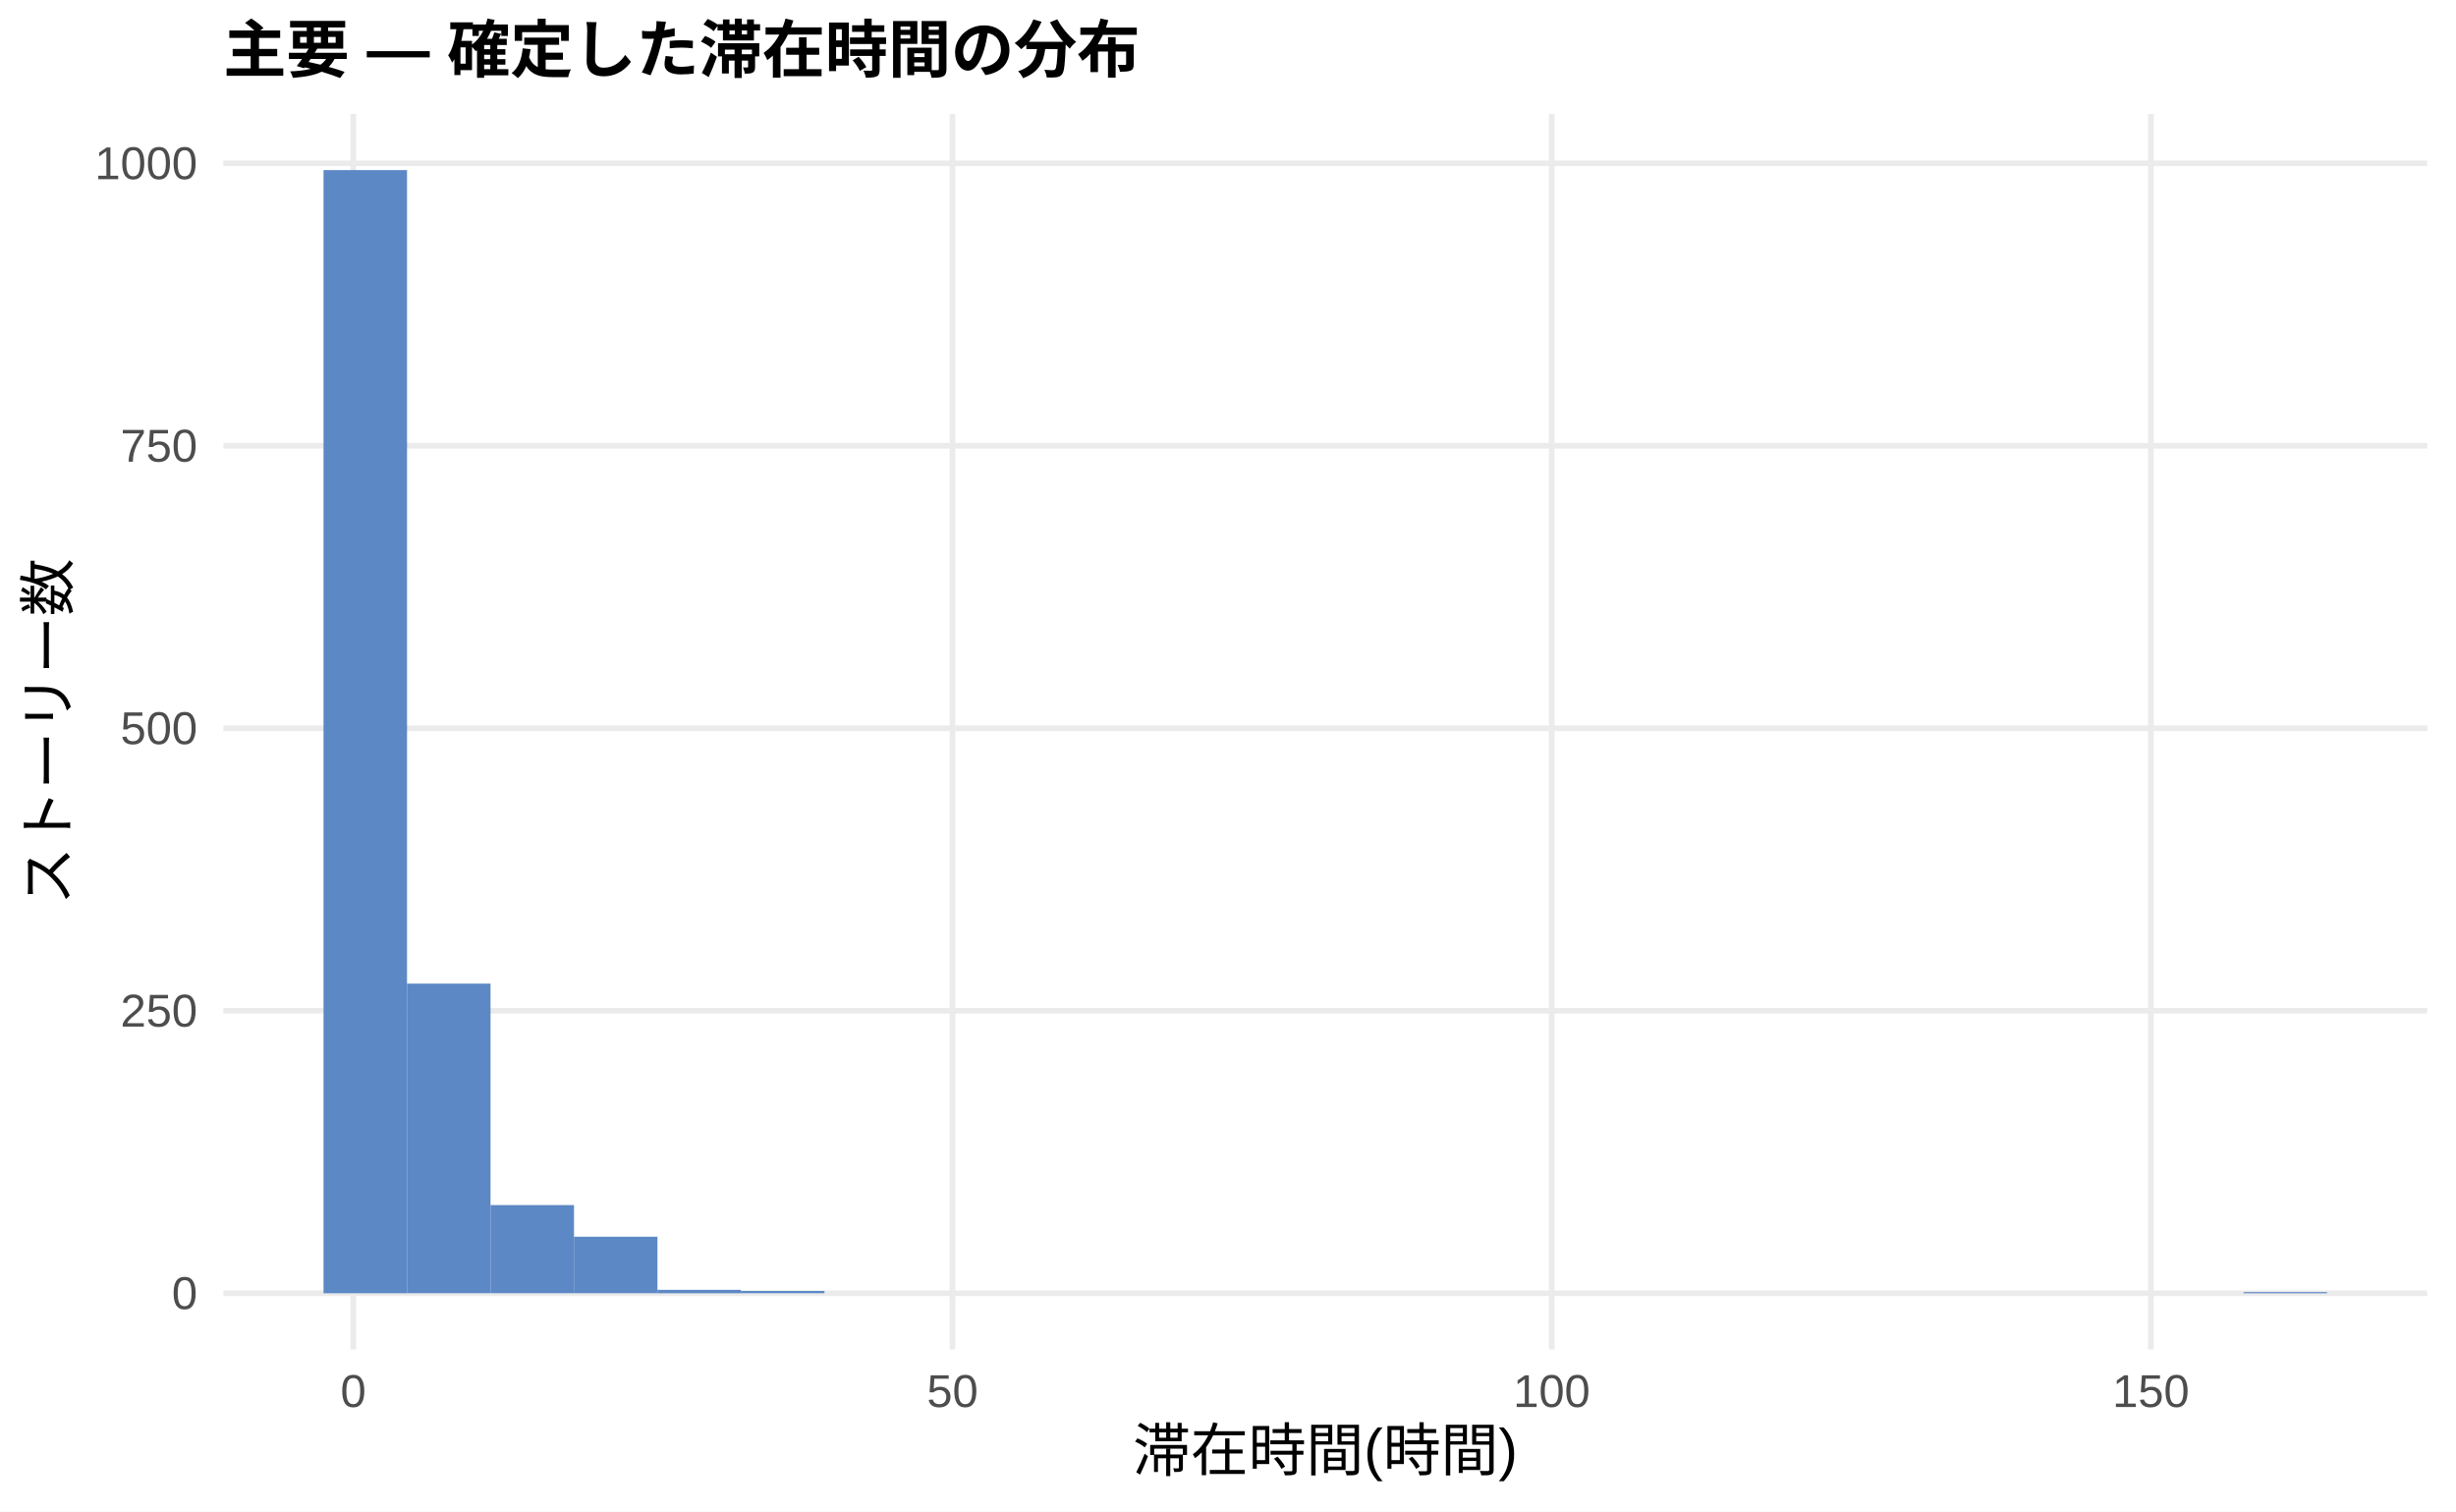
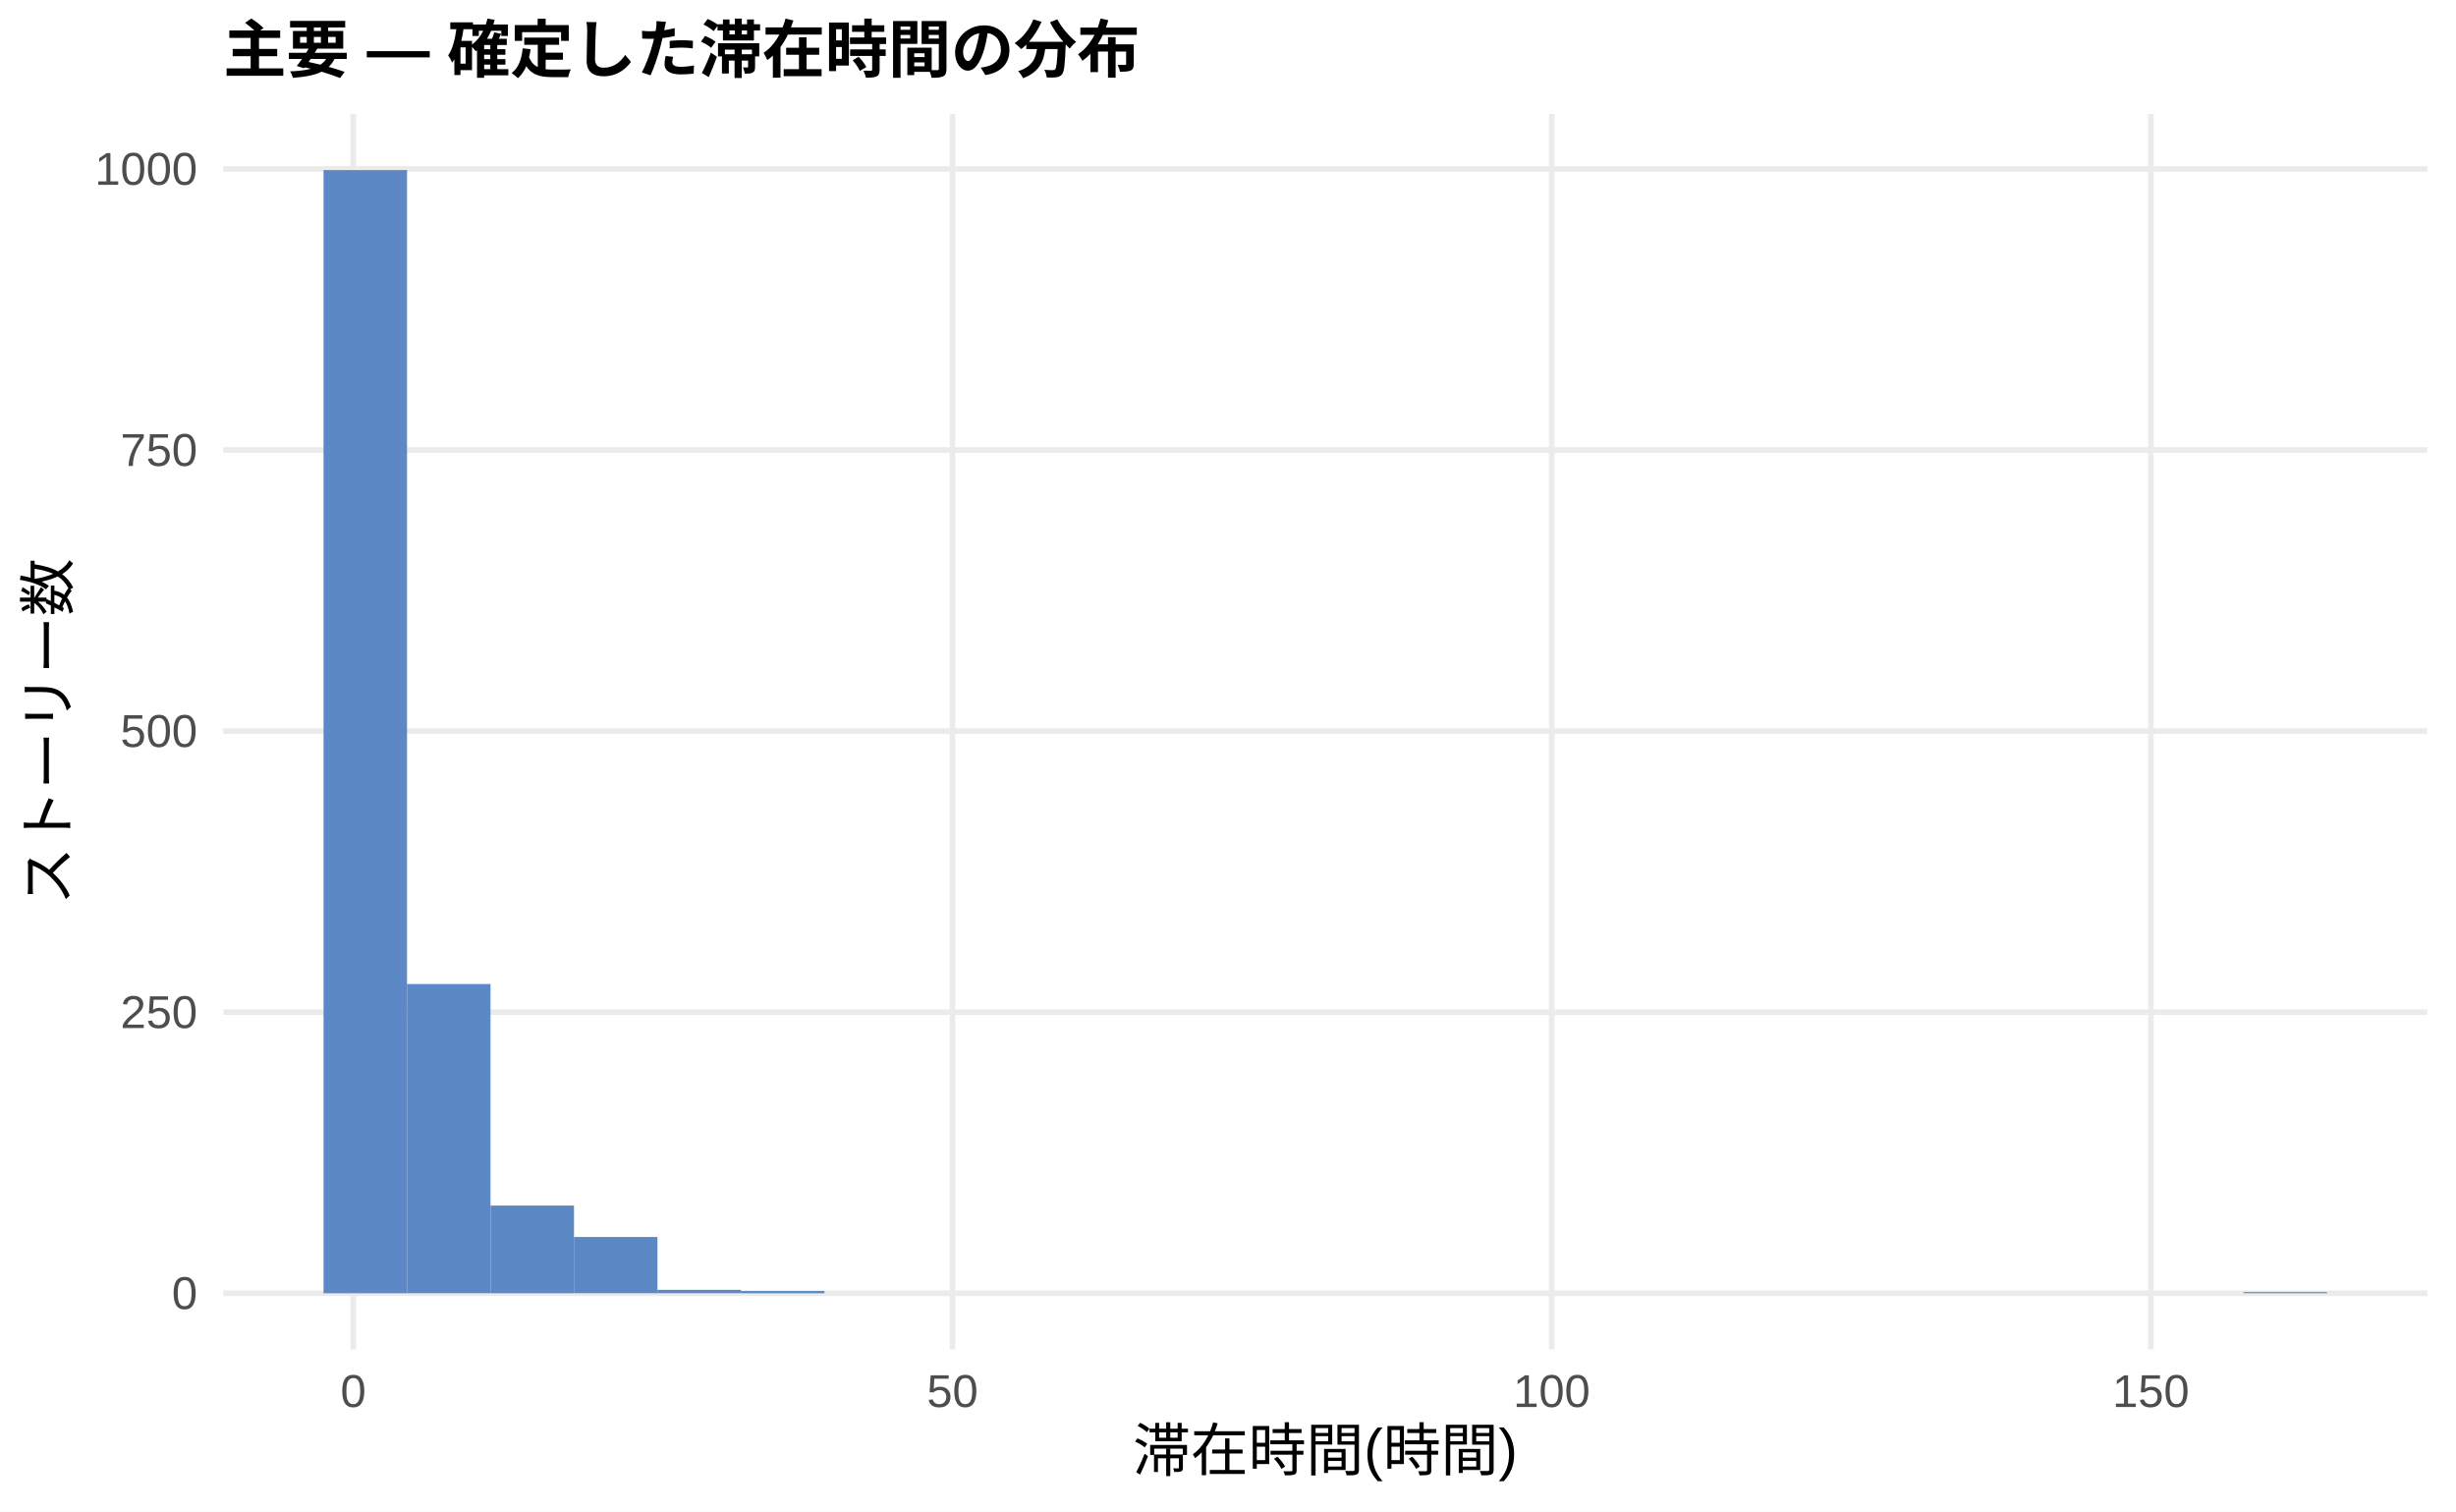
<svg xmlns="http://www.w3.org/2000/svg" width="468.00pt" height="288.00pt" viewBox="0 0 468.00 288.00">
  <g class="svglite">
    <defs>
      <style type="text/css">
    .svglite line, .svglite polyline, .svglite polygon, .svglite path, .svglite rect, .svglite circle {
      fill: none;
      stroke: #000000;
      stroke-linecap: round;
      stroke-linejoin: round;
      stroke-miterlimit: 10.00;
    }
    .svglite text {
      white-space: pre;
    }
    .svglite g.glyphgroup path {
      fill: inherit;
      stroke: none;
    }
  </style>
    </defs>
    <rect width="100%" height="100%" style="stroke: none; fill: #FFFFFF;" />
    <defs>
      <clipPath id="cpMC4wMHw0NjguMDB8MC4wMHwyODguMDA=">
        <rect x="0.00" y="0.00" width="468.00" height="288.00" />
      </clipPath>
    </defs>
    <g clip-path="url(#cpMC4wMHw0NjguMDB8MC4wMHwyODguMDA=)">
      <rect x="0.00" y="0.00" width="468.00" height="288.00" style="stroke-width: 1.07; stroke: none; fill: #FFFFFF;" />
    </g>
    <defs>
      <clipPath id="cpNDIuNTZ8NDYyLjUyfDIxLjcxfDI1Ny4xMg==">
        <rect x="42.56" y="21.71" width="419.96" height="235.41" />
      </clipPath>
    </defs>
    <g clip-path="url(#cpNDIuNTZ8NDYyLjUyfDIxLjcxfDI1Ny4xMg==)">
      <polyline points="42.56,246.42 462.52,246.42 " style="stroke-width: 1.07; stroke: #EBEBEB; stroke-linecap: butt;" />
-       <polyline points="42.56,192.59 462.52,192.59 " style="stroke-width: 1.07; stroke: #EBEBEB; stroke-linecap: butt;" />
-       <polyline points="42.56,138.77 462.52,138.77 " style="stroke-width: 1.07; stroke: #EBEBEB; stroke-linecap: butt;" />
-       <polyline points="42.56,84.94 462.52,84.94 " style="stroke-width: 1.07; stroke: #EBEBEB; stroke-linecap: butt;" />
-       <polyline points="42.56,31.12 462.52,31.12 " style="stroke-width: 1.07; stroke: #EBEBEB; stroke-linecap: butt;" />
+       <polyline points="42.56,192.86 462.52,192.86 " style="stroke-width: 1.07; stroke: #EBEBEB; stroke-linecap: butt;" />
+       <polyline points="42.56,139.30 462.52,139.30 " style="stroke-width: 1.07; stroke: #EBEBEB; stroke-linecap: butt;" />
+       <polyline points="42.56,85.75 462.52,85.75 " style="stroke-width: 1.07; stroke: #EBEBEB; stroke-linecap: butt;" />
+       <polyline points="42.56,32.19 462.52,32.19 " style="stroke-width: 1.07; stroke: #EBEBEB; stroke-linecap: butt;" />
      <polyline points="67.32,257.12 67.32,21.71 " style="stroke-width: 1.07; stroke: #EBEBEB; stroke-linecap: butt;" />
      <polyline points="181.50,257.12 181.50,21.71 " style="stroke-width: 1.07; stroke: #EBEBEB; stroke-linecap: butt;" />
      <polyline points="295.68,257.12 295.68,21.71 " style="stroke-width: 1.07; stroke: #EBEBEB; stroke-linecap: butt;" />
      <polyline points="409.86,257.12 409.86,21.71 " style="stroke-width: 1.07; stroke: #EBEBEB; stroke-linecap: butt;" />
      <rect x="61.65" y="32.41" width="15.91" height="214.01" style="stroke-width: 1.07; stroke: none; stroke-linecap: butt; stroke-linejoin: miter; fill: #5C88C5;" />
-       <rect x="77.56" y="187.42" width="15.91" height="58.99" style="stroke-width: 1.07; stroke: none; stroke-linecap: butt; stroke-linejoin: miter; fill: #5C88C5;" />
-       <rect x="93.47" y="229.62" width="15.91" height="16.79" style="stroke-width: 1.07; stroke: none; stroke-linecap: butt; stroke-linejoin: miter; fill: #5C88C5;" />
-       <rect x="109.37" y="235.65" width="15.91" height="10.76" style="stroke-width: 1.07; stroke: none; stroke-linecap: butt; stroke-linejoin: miter; fill: #5C88C5;" />
-       <rect x="125.28" y="245.77" width="15.91" height="0.65" style="stroke-width: 1.07; stroke: none; stroke-linecap: butt; stroke-linejoin: miter; fill: #5C88C5;" />
-       <rect x="141.19" y="245.98" width="15.91" height="0.43" style="stroke-width: 1.07; stroke: none; stroke-linecap: butt; stroke-linejoin: miter; fill: #5C88C5;" />
+       <rect x="77.56" y="187.50" width="15.91" height="58.91" style="stroke-width: 1.07; stroke: none; stroke-linecap: butt; stroke-linejoin: miter; fill: #5C88C5;" />
+       <rect x="93.47" y="229.71" width="15.91" height="16.71" style="stroke-width: 1.07; stroke: none; stroke-linecap: butt; stroke-linejoin: miter; fill: #5C88C5;" />
+       <rect x="109.37" y="235.70" width="15.91" height="10.71" style="stroke-width: 1.07; stroke: none; stroke-linecap: butt; stroke-linejoin: miter; fill: #5C88C5;" />
+       <rect x="125.28" y="245.77" width="15.91" height="0.64" style="stroke-width: 1.07; stroke: none; stroke-linecap: butt; stroke-linejoin: miter; fill: #5C88C5;" />
+       <rect x="141.19" y="245.99" width="15.91" height="0.43" style="stroke-width: 1.07; stroke: none; stroke-linecap: butt; stroke-linejoin: miter; fill: #5C88C5;" />
      <rect x="157.10" y="246.42" width="15.91" height="0.00" style="stroke-width: 1.07; stroke: none; stroke-linecap: butt; stroke-linejoin: miter; fill: #5C88C5;" />
      <rect x="173.00" y="246.42" width="15.91" height="0.00" style="stroke-width: 1.07; stroke: none; stroke-linecap: butt; stroke-linejoin: miter; fill: #5C88C5;" />
      <rect x="188.91" y="246.42" width="15.91" height="0.00" style="stroke-width: 1.07; stroke: none; stroke-linecap: butt; stroke-linejoin: miter; fill: #5C88C5;" />
      <rect x="204.82" y="246.42" width="15.91" height="0.00" style="stroke-width: 1.07; stroke: none; stroke-linecap: butt; stroke-linejoin: miter; fill: #5C88C5;" />
      <rect x="220.73" y="246.42" width="15.91" height="0.00" style="stroke-width: 1.07; stroke: none; stroke-linecap: butt; stroke-linejoin: miter; fill: #5C88C5;" />
      <rect x="236.63" y="246.42" width="15.91" height="0.00" style="stroke-width: 1.07; stroke: none; stroke-linecap: butt; stroke-linejoin: miter; fill: #5C88C5;" />
      <rect x="252.54" y="246.42" width="15.91" height="0.00" style="stroke-width: 1.07; stroke: none; stroke-linecap: butt; stroke-linejoin: miter; fill: #5C88C5;" />
      <rect x="268.45" y="246.42" width="15.91" height="0.00" style="stroke-width: 1.07; stroke: none; stroke-linecap: butt; stroke-linejoin: miter; fill: #5C88C5;" />
      <rect x="284.36" y="246.42" width="15.91" height="0.00" style="stroke-width: 1.07; stroke: none; stroke-linecap: butt; stroke-linejoin: miter; fill: #5C88C5;" />
      <rect x="300.26" y="246.42" width="15.91" height="0.00" style="stroke-width: 1.07; stroke: none; stroke-linecap: butt; stroke-linejoin: miter; fill: #5C88C5;" />
      <rect x="316.17" y="246.42" width="15.91" height="0.00" style="stroke-width: 1.07; stroke: none; stroke-linecap: butt; stroke-linejoin: miter; fill: #5C88C5;" />
      <rect x="332.08" y="246.42" width="15.91" height="0.00" style="stroke-width: 1.07; stroke: none; stroke-linecap: butt; stroke-linejoin: miter; fill: #5C88C5;" />
      <rect x="347.99" y="246.42" width="15.91" height="0.00" style="stroke-width: 1.07; stroke: none; stroke-linecap: butt; stroke-linejoin: miter; fill: #5C88C5;" />
      <rect x="363.89" y="246.42" width="15.91" height="0.00" style="stroke-width: 1.07; stroke: none; stroke-linecap: butt; stroke-linejoin: miter; fill: #5C88C5;" />
      <rect x="379.80" y="246.42" width="15.91" height="0.00" style="stroke-width: 1.07; stroke: none; stroke-linecap: butt; stroke-linejoin: miter; fill: #5C88C5;" />
      <rect x="395.71" y="246.42" width="15.91" height="0.00" style="stroke-width: 1.07; stroke: none; stroke-linecap: butt; stroke-linejoin: miter; fill: #5C88C5;" />
      <rect x="411.62" y="246.42" width="15.91" height="0.00" style="stroke-width: 1.07; stroke: none; stroke-linecap: butt; stroke-linejoin: miter; fill: #5C88C5;" />
-       <rect x="427.52" y="246.20" width="15.91" height="0.22" style="stroke-width: 1.07; stroke: none; stroke-linecap: butt; stroke-linejoin: miter; fill: #5C88C5;" />
+       <rect x="427.52" y="246.20" width="15.91" height="0.21" style="stroke-width: 1.07; stroke: none; stroke-linecap: butt; stroke-linejoin: miter; fill: #5C88C5;" />
    </g>
    <g clip-path="url(#cpMC4wMHw0NjguMDB8MC4wMHwyODguMDA=)">
      <text x="37.63" y="249.44" text-anchor="end" style="font-size: 8.80px;fill: #4D4D4D; font-family: &quot;Liberation Sans&quot;;" textLength="4.89px" lengthAdjust="spacingAndGlyphs">0</text>
-       <text x="37.63" y="195.62" text-anchor="end" style="font-size: 8.80px;fill: #4D4D4D; font-family: &quot;Liberation Sans&quot;;" textLength="14.67px" lengthAdjust="spacingAndGlyphs">250</text>
-       <text x="37.63" y="141.79" text-anchor="end" style="font-size: 8.80px;fill: #4D4D4D; font-family: &quot;Liberation Sans&quot;;" textLength="14.67px" lengthAdjust="spacingAndGlyphs">500</text>
-       <text x="37.63" y="87.97" text-anchor="end" style="font-size: 8.80px;fill: #4D4D4D; font-family: &quot;Liberation Sans&quot;;" textLength="14.67px" lengthAdjust="spacingAndGlyphs">750</text>
-       <text x="37.63" y="34.14" text-anchor="end" style="font-size: 8.80px;fill: #4D4D4D; font-family: &quot;Liberation Sans&quot;;" textLength="19.56px" lengthAdjust="spacingAndGlyphs">1000</text>
+       <text x="37.63" y="195.89" text-anchor="end" style="font-size: 8.80px;fill: #4D4D4D; font-family: &quot;Liberation Sans&quot;;" textLength="14.67px" lengthAdjust="spacingAndGlyphs">250</text>
+       <text x="37.63" y="142.33" text-anchor="end" style="font-size: 8.80px;fill: #4D4D4D; font-family: &quot;Liberation Sans&quot;;" textLength="14.67px" lengthAdjust="spacingAndGlyphs">500</text>
+       <text x="37.63" y="88.78" text-anchor="end" style="font-size: 8.80px;fill: #4D4D4D; font-family: &quot;Liberation Sans&quot;;" textLength="14.67px" lengthAdjust="spacingAndGlyphs">750</text>
+       <text x="37.63" y="35.22" text-anchor="end" style="font-size: 8.80px;fill: #4D4D4D; font-family: &quot;Liberation Sans&quot;;" textLength="19.56px" lengthAdjust="spacingAndGlyphs">1000</text>
      <text x="67.32" y="268.10" text-anchor="middle" style="font-size: 8.80px;fill: #4D4D4D; font-family: &quot;Liberation Sans&quot;;" textLength="4.89px" lengthAdjust="spacingAndGlyphs">0</text>
      <text x="181.50" y="268.10" text-anchor="middle" style="font-size: 8.80px;fill: #4D4D4D; font-family: &quot;Liberation Sans&quot;;" textLength="9.78px" lengthAdjust="spacingAndGlyphs">50</text>
      <text x="295.68" y="268.10" text-anchor="middle" style="font-size: 8.80px;fill: #4D4D4D; font-family: &quot;Liberation Sans&quot;;" textLength="14.67px" lengthAdjust="spacingAndGlyphs">100</text>
      <text x="409.86" y="268.10" text-anchor="middle" style="font-size: 8.80px;fill: #4D4D4D; font-family: &quot;Liberation Sans&quot;;" textLength="14.67px" lengthAdjust="spacingAndGlyphs">150</text>
      <text x="252.54" y="280.24" text-anchor="middle" style="font-size: 11.00px; font-family: &quot;Liberation Sans&quot;;" textLength="73.31px" lengthAdjust="spacingAndGlyphs">滞在時間(時間)</text>
      <text transform="translate(13.05,139.41) rotate(-90)" text-anchor="middle" style="font-size: 11.00px; font-family: &quot;Liberation Sans&quot;;" textLength="66.00px" lengthAdjust="spacingAndGlyphs">ストーリー数</text>
      <text x="42.56" y="13.74" style="font-size: 12.00px; font-weight: bold; font-family: &quot;Liberation Sans&quot;;" textLength="174.66px" lengthAdjust="spacingAndGlyphs">主要 — 確定した滞在時間の分布</text>
    </g>
  </g>
</svg>
